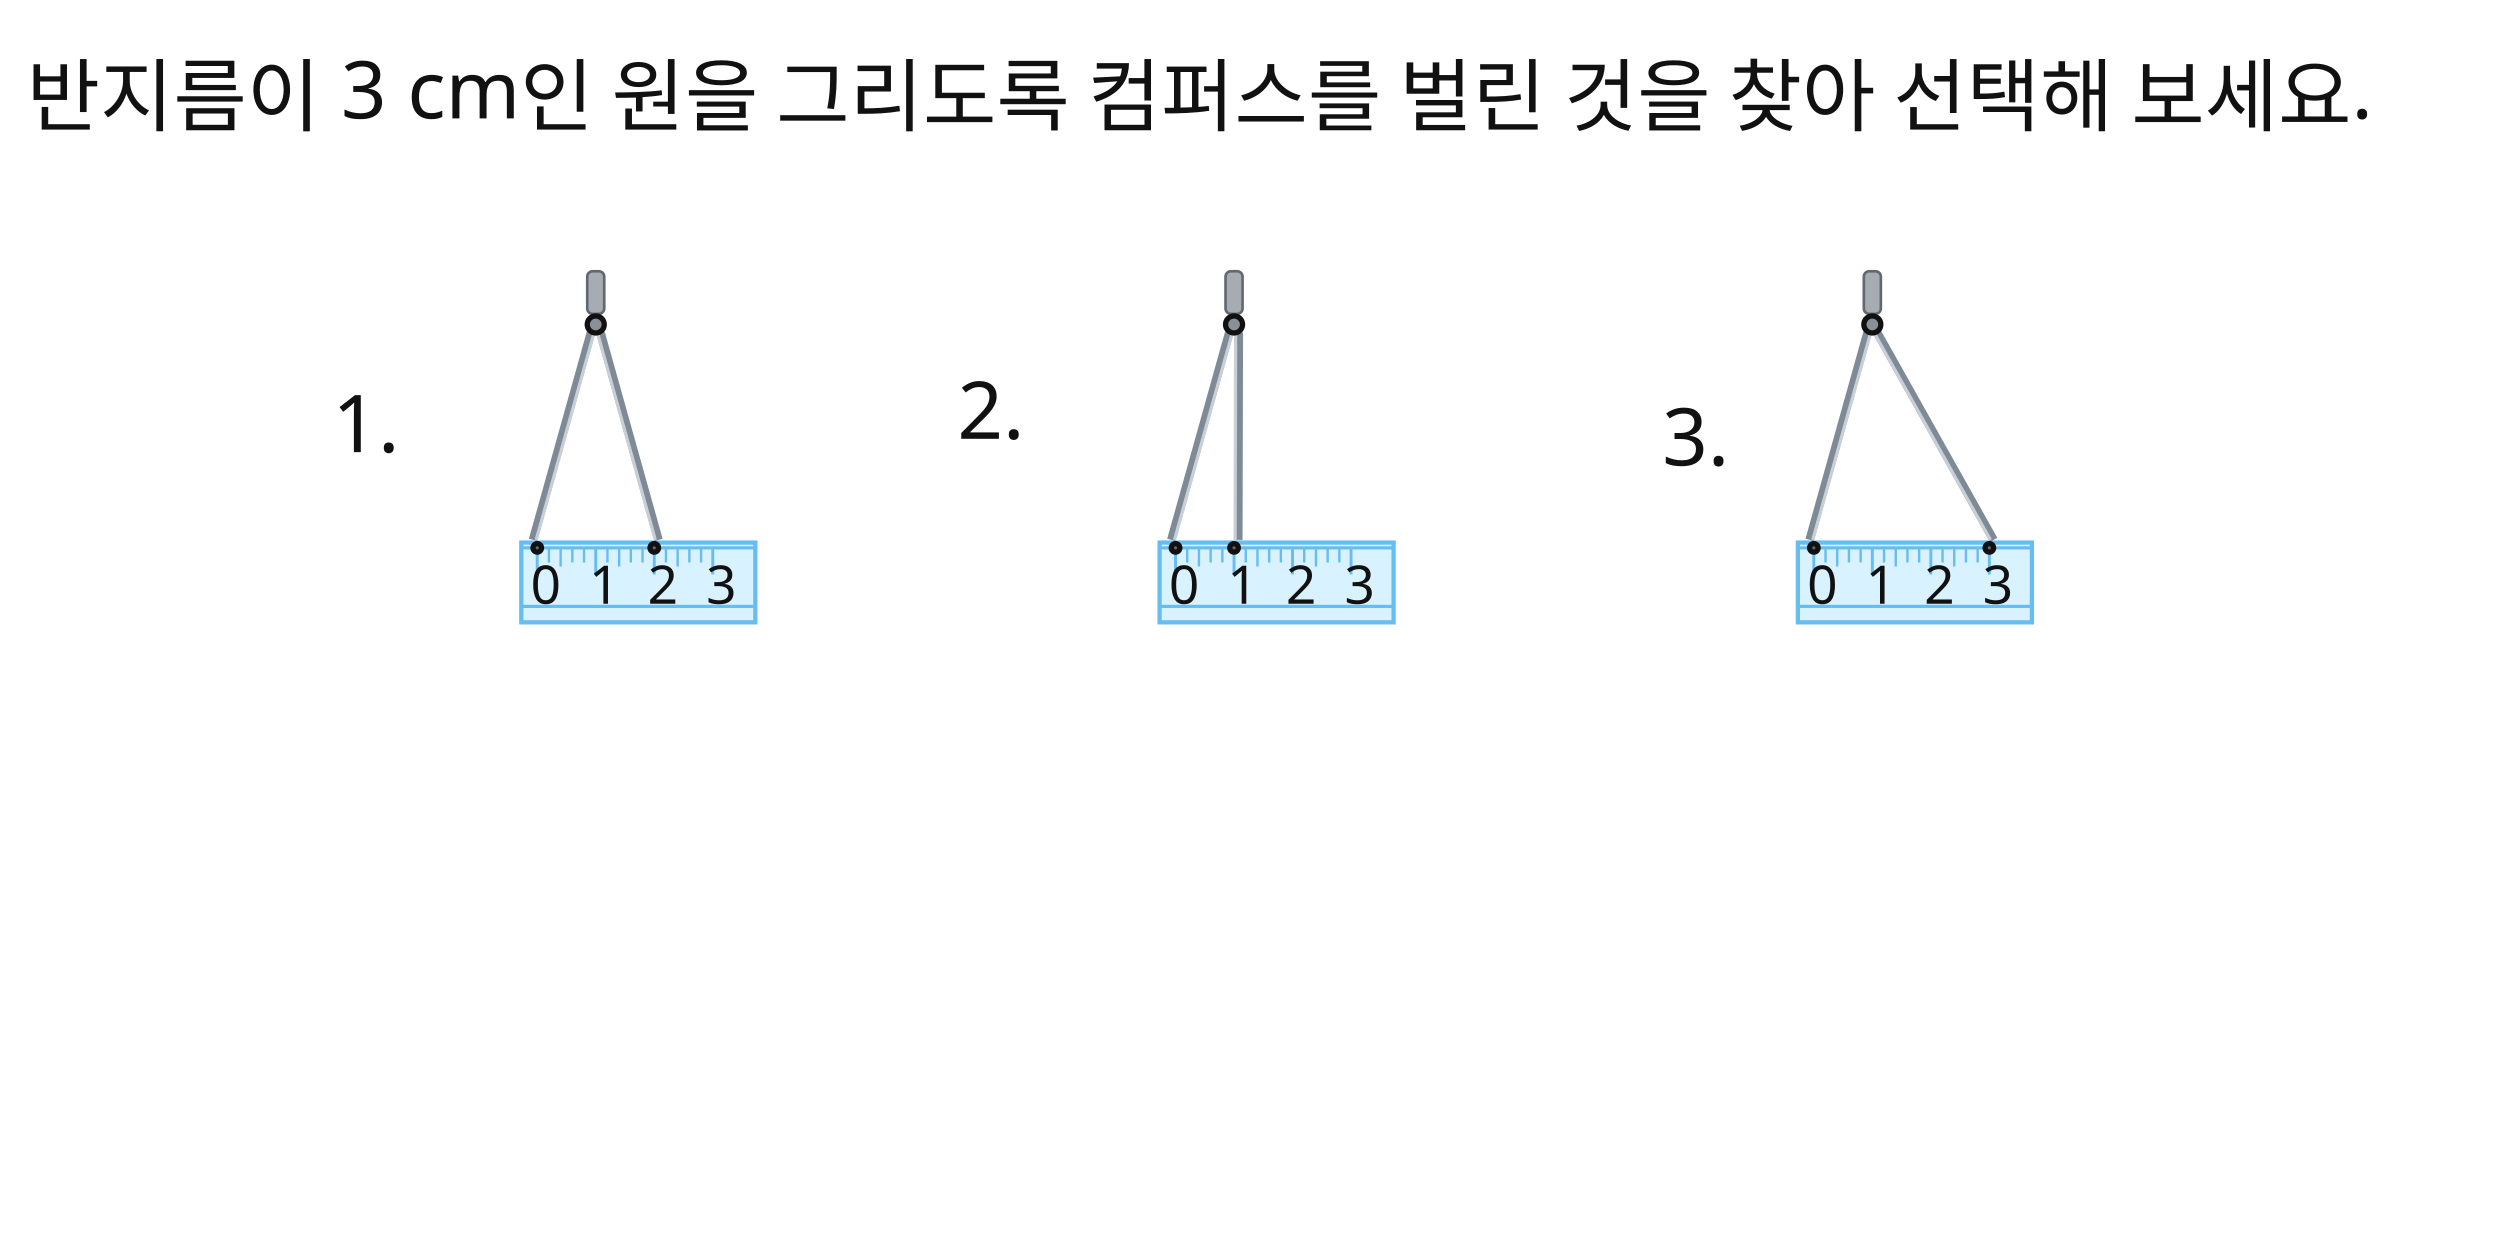
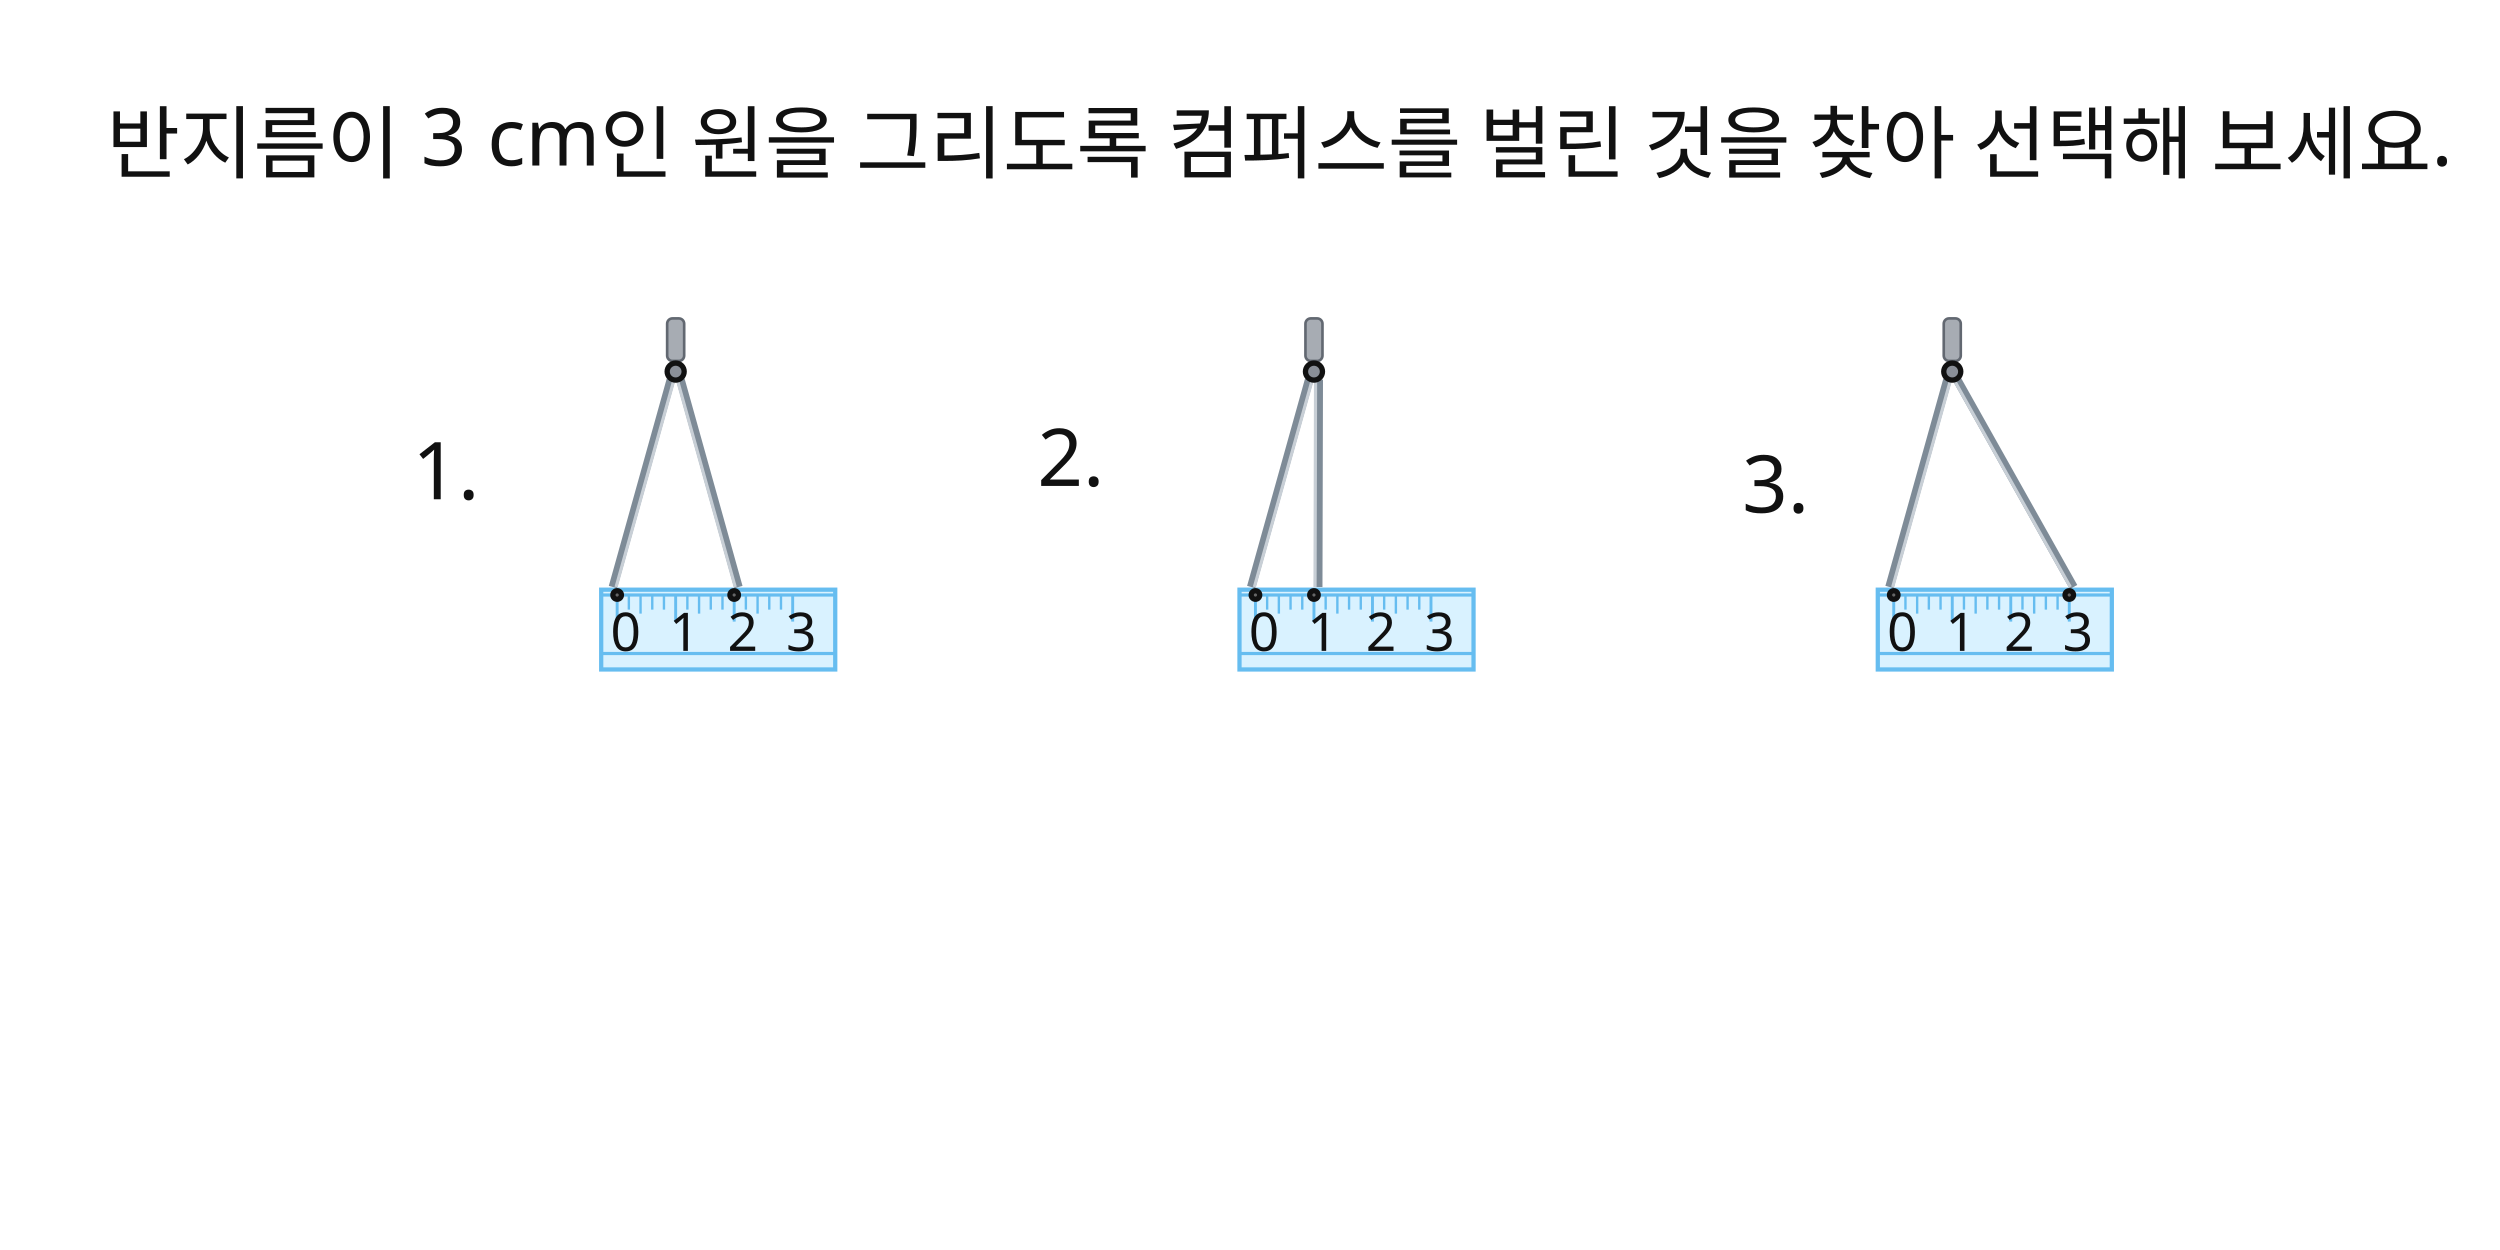
<svg xmlns="http://www.w3.org/2000/svg" width="940" height="470" viewBox="0 0 940 470">
  <rect x="0" y="0" width="940" height="470" fill="#FFFFFF" />
-   <circle id="slot.choice.1.rule.mark.circle" cx="246" cy="206" r="1.2" stroke="#111111" stroke-width="2" fill="#444444" />
-   <circle id="slot.choice.2.rule.mark.circle" cx="464" cy="206" r="1.2" stroke="#111111" stroke-width="2" fill="#444444" />
-   <circle id="slot.choice.3.rule.mark.circle" cx="748" cy="206" r="1.2" stroke="#111111" stroke-width="2" fill="#444444" />
-   <text id="slot.q_text.text" x="10" y="47" fill="#111111" font-family="Noto Sans KR, sans-serif" font-size="30">반지름이 3 cm인 원을 그리도록 컴퍼스를 벌린 것을 찾아 선택해 보세요.</text>
-   <text id="slot.q_text.copy1.text" x="125" y="170" fill="#111111" font-family="Noto Sans KR, sans-serif" font-size="30">1.</text>
-   <text id="slot.q_text.copy1.copy2.text" x="360" y="165" fill="#111111" font-family="Noto Sans KR, sans-serif" font-size="30">2.</text>
-   <text id="slot.q_text.copy1.copy3.text" x="625" y="175" fill="#111111" font-family="Noto Sans KR, sans-serif" font-size="30">3.</text>
-   <rect id="slot.choice.1.rule.base.rect" x="196" y="204" width="88" height="30" fill="#d9f2ff" stroke="#66bdf0" stroke-width="1.6" />
-   <rect id="slot.choice.1.compass.head.rect" x="220.8" y="102" width="6.4" height="16" fill="#a7acb3" stroke="#626871" stroke-width="1" rx="2" ry="2" />
-   <path id="slot.choice.1.compass.left_outer.path" d="M 222.2 125.0 L 200.4 203.0" stroke="#7e8b97" stroke-width="3.2" fill="none" />
-   <path id="slot.choice.1.compass.left_inner.path" d="M 223.4 125.0 L 201.6 203.0" stroke="#c8cfd6" stroke-width="1.2" fill="none" />
-   <path id="slot.choice.1.compass.right_outer.path" d="M 225.8 125.0 L 247.6 203.0" stroke="#7e8b97" stroke-width="3.2" fill="none" />
-   <path id="slot.choice.1.compass.right_inner.path" d="M 224.6 125.0 L 246.4 203.0" stroke="#c8cfd6" stroke-width="1.2" fill="none" />
-   <rect id="slot.choice.2.rule.base.rect" x="436" y="204" width="88" height="30" fill="#d9f2ff" stroke="#66bdf0" stroke-width="1.6" />
-   <rect id="slot.choice.2.compass.head.rect" x="460.8" y="102" width="6.4" height="16" fill="#a7acb3" stroke="#626871" stroke-width="1" rx="2" ry="2" />
-   <path id="slot.choice.2.compass.left_outer.path" d="M 462.2 125.0 L 440.4 203.0" stroke="#7e8b97" stroke-width="3.2" fill="none" />
-   <path id="slot.choice.2.compass.left_inner.path" d="M 463.4 125.0 L 441.6 203.0" stroke="#c8cfd6" stroke-width="1.2" fill="none" />
-   <path id="slot.choice.2.compass.right_outer.path" d="M 465.8 125.0 L 465.6 203.0" stroke="#7e8b97" stroke-width="3.2" fill="none" />
-   <path id="slot.choice.2.compass.right_inner.path" d="M 464.6 125.0 L 464.4 203.0" stroke="#c8cfd6" stroke-width="1.2" fill="none" />
-   <rect id="slot.choice.3.rule.base.rect" x="676" y="204" width="88" height="30" fill="#d9f2ff" stroke="#66bdf0" stroke-width="1.6" />
-   <rect id="slot.choice.3.compass.head.rect" x="700.8" y="102" width="6.4" height="16" fill="#a7acb3" stroke="#626871" stroke-width="1" rx="2" ry="2" />
-   <path id="slot.choice.3.compass.left_outer.path" d="M 702.2 125.0 L 680.4 203.0" stroke="#7e8b97" stroke-width="3.2" fill="none" />
-   <path id="slot.choice.3.compass.left_inner.path" d="M 703.4 125.0 L 681.6 203.0" stroke="#c8cfd6" stroke-width="1.2" fill="none" />
-   <path id="slot.choice.3.compass.right_outer.path" d="M 705.8 125.0 L 749.6 203.0" stroke="#7e8b97" stroke-width="3.2" fill="none" />
-   <path id="slot.choice.3.compass.right_inner.path" d="M 704.6 125.0 L 748.4 203.0" stroke="#c8cfd6" stroke-width="1.2" fill="none" />
-   <line id="slot.choice.1.rule.top.line" x1="196" y1="206" x2="284" y2="206" stroke="#66bdf0" stroke-width="1.2" />
-   <line id="slot.choice.1.rule.bottom.line" x1="196" y1="228" x2="284" y2="228" stroke="#66bdf0" stroke-width="1.2" />
-   <line id="slot.choice.1.rule.major.0.line" x1="202" y1="206" x2="202" y2="216" stroke="#66bdf0" stroke-width="1.1" />
-   <line id="slot.choice.1.rule.minor.0.1.line" x1="206.4" y1="206" x2="206.4" y2="211.5" stroke="#66bdf0" stroke-width="0.9" />
-   <line id="slot.choice.1.rule.minor.0.2.line" x1="210.8" y1="206" x2="210.8" y2="213" stroke="#66bdf0" stroke-width="0.9" />
-   <line id="slot.choice.1.rule.minor.0.3.line" x1="215.2" y1="206" x2="215.2" y2="211.5" stroke="#66bdf0" stroke-width="0.9" />
-   <line id="slot.choice.1.rule.minor.0.4.line" x1="219.6" y1="206" x2="219.6" y2="211.5" stroke="#66bdf0" stroke-width="0.9" />
-   <line id="slot.choice.1.rule.major.1.line" x1="224" y1="206" x2="224" y2="216" stroke="#66bdf0" stroke-width="1.1" />
-   <line id="slot.choice.1.rule.minor.1.1.line" x1="228.4" y1="206" x2="228.4" y2="211.5" stroke="#66bdf0" stroke-width="0.9" />
-   <line id="slot.choice.1.rule.minor.1.2.line" x1="232.8" y1="206" x2="232.8" y2="213" stroke="#66bdf0" stroke-width="0.9" />
-   <line id="slot.choice.1.rule.minor.1.3.line" x1="237.2" y1="206" x2="237.2" y2="211.5" stroke="#66bdf0" stroke-width="0.9" />
-   <line id="slot.choice.1.rule.minor.1.4.line" x1="241.6" y1="206" x2="241.6" y2="211.5" stroke="#66bdf0" stroke-width="0.9" />
-   <line id="slot.choice.1.rule.major.2.line" x1="246" y1="206" x2="246" y2="216" stroke="#66bdf0" stroke-width="1.1" />
-   <line id="slot.choice.1.rule.minor.2.1.line" x1="250.4" y1="206" x2="250.4" y2="211.5" stroke="#66bdf0" stroke-width="0.9" />
-   <line id="slot.choice.1.rule.minor.2.2.line" x1="254.8" y1="206" x2="254.8" y2="213" stroke="#66bdf0" stroke-width="0.9" />
-   <line id="slot.choice.1.rule.minor.2.3.line" x1="259.2" y1="206" x2="259.2" y2="211.5" stroke="#66bdf0" stroke-width="0.9" />
-   <line id="slot.choice.1.rule.minor.2.4.line" x1="263.6" y1="206" x2="263.6" y2="211.5" stroke="#66bdf0" stroke-width="0.9" />
-   <line id="slot.choice.1.rule.major.3.line" x1="268" y1="206" x2="268" y2="216" stroke="#66bdf0" stroke-width="1.1" />
-   <line id="slot.choice.2.rule.top.line" x1="436" y1="206" x2="524" y2="206" stroke="#66bdf0" stroke-width="1.2" />
-   <line id="slot.choice.2.rule.bottom.line" x1="436" y1="228" x2="524" y2="228" stroke="#66bdf0" stroke-width="1.2" />
-   <line id="slot.choice.2.rule.major.0.line" x1="442" y1="206" x2="442" y2="216" stroke="#66bdf0" stroke-width="1.1" />
-   <line id="slot.choice.2.rule.minor.0.1.line" x1="446.4" y1="206" x2="446.4" y2="211.5" stroke="#66bdf0" stroke-width="0.9" />
-   <line id="slot.choice.2.rule.minor.0.2.line" x1="450.8" y1="206" x2="450.8" y2="213" stroke="#66bdf0" stroke-width="0.9" />
-   <line id="slot.choice.2.rule.minor.0.3.line" x1="455.2" y1="206" x2="455.2" y2="211.5" stroke="#66bdf0" stroke-width="0.9" />
-   <line id="slot.choice.2.rule.minor.0.4.line" x1="459.6" y1="206" x2="459.6" y2="211.5" stroke="#66bdf0" stroke-width="0.9" />
-   <line id="slot.choice.2.rule.major.1.line" x1="464" y1="206" x2="464" y2="216" stroke="#66bdf0" stroke-width="1.1" />
-   <line id="slot.choice.2.rule.minor.1.1.line" x1="468.4" y1="206" x2="468.4" y2="211.5" stroke="#66bdf0" stroke-width="0.9" />
-   <line id="slot.choice.2.rule.minor.1.2.line" x1="472.8" y1="206" x2="472.8" y2="213" stroke="#66bdf0" stroke-width="0.9" />
-   <line id="slot.choice.2.rule.minor.1.3.line" x1="477.2" y1="206" x2="477.2" y2="211.5" stroke="#66bdf0" stroke-width="0.9" />
-   <line id="slot.choice.2.rule.minor.1.4.line" x1="481.6" y1="206" x2="481.6" y2="211.5" stroke="#66bdf0" stroke-width="0.9" />
-   <line id="slot.choice.2.rule.major.2.line" x1="486" y1="206" x2="486" y2="216" stroke="#66bdf0" stroke-width="1.1" />
-   <line id="slot.choice.2.rule.minor.2.1.line" x1="490.4" y1="206" x2="490.4" y2="211.5" stroke="#66bdf0" stroke-width="0.9" />
-   <line id="slot.choice.2.rule.minor.2.2.line" x1="494.8" y1="206" x2="494.8" y2="213" stroke="#66bdf0" stroke-width="0.9" />
-   <line id="slot.choice.2.rule.minor.2.3.line" x1="499.2" y1="206" x2="499.2" y2="211.5" stroke="#66bdf0" stroke-width="0.9" />
-   <line id="slot.choice.2.rule.minor.2.4.line" x1="503.6" y1="206" x2="503.6" y2="211.5" stroke="#66bdf0" stroke-width="0.9" />
-   <line id="slot.choice.2.rule.major.3.line" x1="508" y1="206" x2="508" y2="216" stroke="#66bdf0" stroke-width="1.1" />
-   <line id="slot.choice.3.rule.top.line" x1="676" y1="206" x2="764" y2="206" stroke="#66bdf0" stroke-width="1.2" />
-   <line id="slot.choice.3.rule.bottom.line" x1="676" y1="228" x2="764" y2="228" stroke="#66bdf0" stroke-width="1.2" />
-   <line id="slot.choice.3.rule.major.0.line" x1="682" y1="206" x2="682" y2="216" stroke="#66bdf0" stroke-width="1.1" />
-   <line id="slot.choice.3.rule.minor.0.1.line" x1="686.4" y1="206" x2="686.4" y2="211.5" stroke="#66bdf0" stroke-width="0.9" />
-   <line id="slot.choice.3.rule.minor.0.2.line" x1="690.8" y1="206" x2="690.8" y2="213" stroke="#66bdf0" stroke-width="0.9" />
-   <line id="slot.choice.3.rule.minor.0.3.line" x1="695.2" y1="206" x2="695.2" y2="211.5" stroke="#66bdf0" stroke-width="0.9" />
-   <line id="slot.choice.3.rule.minor.0.4.line" x1="699.6" y1="206" x2="699.6" y2="211.5" stroke="#66bdf0" stroke-width="0.9" />
-   <line id="slot.choice.3.rule.major.1.line" x1="704" y1="206" x2="704" y2="216" stroke="#66bdf0" stroke-width="1.1" />
-   <line id="slot.choice.3.rule.minor.1.1.line" x1="708.4" y1="206" x2="708.4" y2="211.5" stroke="#66bdf0" stroke-width="0.9" />
-   <line id="slot.choice.3.rule.minor.1.2.line" x1="712.8" y1="206" x2="712.8" y2="213" stroke="#66bdf0" stroke-width="0.9" />
-   <line id="slot.choice.3.rule.minor.1.3.line" x1="717.2" y1="206" x2="717.2" y2="211.5" stroke="#66bdf0" stroke-width="0.9" />
-   <line id="slot.choice.3.rule.minor.1.4.line" x1="721.6" y1="206" x2="721.6" y2="211.5" stroke="#66bdf0" stroke-width="0.9" />
-   <line id="slot.choice.3.rule.major.2.line" x1="726" y1="206" x2="726" y2="216" stroke="#66bdf0" stroke-width="1.1" />
-   <line id="slot.choice.3.rule.minor.2.1.line" x1="730.4" y1="206" x2="730.4" y2="211.5" stroke="#66bdf0" stroke-width="0.9" />
-   <line id="slot.choice.3.rule.minor.2.2.line" x1="734.8" y1="206" x2="734.8" y2="213" stroke="#66bdf0" stroke-width="0.9" />
-   <line id="slot.choice.3.rule.minor.2.3.line" x1="739.2" y1="206" x2="739.2" y2="211.5" stroke="#66bdf0" stroke-width="0.9" />
-   <line id="slot.choice.3.rule.minor.2.4.line" x1="743.6" y1="206" x2="743.6" y2="211.5" stroke="#66bdf0" stroke-width="0.9" />
-   <line id="slot.choice.3.rule.major.3.line" x1="748" y1="206" x2="748" y2="216" stroke="#66bdf0" stroke-width="1.1" />
-   <circle id="slot.choice.1.compass.joint.circle" cx="224" cy="122" r="3.2" stroke="#111111" stroke-width="2" fill="#8a8f98" />
-   <circle id="slot.choice.1.compass.left_tip.circle" cx="202" cy="206" r="1.6" stroke="#111111" stroke-width="2" fill="#666666" />
-   <circle id="slot.choice.1.compass.right_tip.circle" cx="246" cy="206" r="1.6" stroke="#111111" stroke-width="2" fill="#666666" />
-   <circle id="slot.choice.2.compass.joint.circle" cx="464" cy="122" r="3.2" stroke="#111111" stroke-width="2" fill="#8a8f98" />
-   <circle id="slot.choice.2.compass.left_tip.circle" cx="442" cy="206" r="1.6" stroke="#111111" stroke-width="2" fill="#666666" />
-   <circle id="slot.choice.2.compass.right_tip.circle" cx="464" cy="206" r="1.6" stroke="#111111" stroke-width="2" fill="#666666" />
-   <circle id="slot.choice.3.compass.joint.circle" cx="704" cy="122" r="3.2" stroke="#111111" stroke-width="2" fill="#8a8f98" />
-   <circle id="slot.choice.3.compass.left_tip.circle" cx="682" cy="206" r="1.6" stroke="#111111" stroke-width="2" fill="#666666" />
-   <circle id="slot.choice.3.compass.right_tip.circle" cx="748" cy="206" r="1.6" stroke="#111111" stroke-width="2" fill="#666666" />
-   <text id="slot.choice.1.rule.num.0.text" x="199.5" y="227" fill="#111111" font-family="Noto Sans KR, sans-serif" font-size="20">0</text>
-   <text id="slot.choice.1.rule.num.1.text" x="221.5" y="227" fill="#111111" font-family="Noto Sans KR, sans-serif" font-size="20">1</text>
-   <text id="slot.choice.1.rule.num.2.text" x="243.5" y="227" fill="#111111" font-family="Noto Sans KR, sans-serif" font-size="20">2</text>
-   <text id="slot.choice.1.rule.num.3.text" x="265.5" y="227" fill="#111111" font-family="Noto Sans KR, sans-serif" font-size="20">3</text>
-   <text id="slot.choice.2.rule.num.0.text" x="439.5" y="227" fill="#111111" font-family="Noto Sans KR, sans-serif" font-size="20">0</text>
-   <text id="slot.choice.2.rule.num.1.text" x="461.5" y="227" fill="#111111" font-family="Noto Sans KR, sans-serif" font-size="20">1</text>
-   <text id="slot.choice.2.rule.num.2.text" x="483.5" y="227" fill="#111111" font-family="Noto Sans KR, sans-serif" font-size="20">2</text>
-   <text id="slot.choice.2.rule.num.3.text" x="505.5" y="227" fill="#111111" font-family="Noto Sans KR, sans-serif" font-size="20">3</text>
-   <text id="slot.choice.3.rule.num.0.text" x="679.5" y="227" fill="#111111" font-family="Noto Sans KR, sans-serif" font-size="20">0</text>
-   <text id="slot.choice.3.rule.num.1.text" x="701.5" y="227" fill="#111111" font-family="Noto Sans KR, sans-serif" font-size="20">1</text>
-   <text id="slot.choice.3.rule.num.2.text" x="723.5" y="227" fill="#111111" font-family="Noto Sans KR, sans-serif" font-size="20">2</text>
-   <text id="slot.choice.3.rule.num.3.text" x="745.5" y="227" fill="#111111" font-family="Noto Sans KR, sans-serif" font-size="20">3</text>
+   <circle id="slot.choice.1.rule.mark.circle" cx="276.049" cy="223.721" r="1.2" stroke="#111111" stroke-width="2" fill="#444444" />
+   <circle id="slot.choice.2.rule.mark.circle" cx="494.049" cy="223.721" r="1.2" stroke="#111111" stroke-width="2" fill="#444444" />
+   <circle id="slot.choice.3.rule.mark.circle" cx="778.049" cy="223.721" r="1.2" stroke="#111111" stroke-width="2" fill="#444444" />
+   <rect id="slot.choice.1.rule.base.rect" x="226.049" y="221.721" width="88" height="30" fill="#d9f2ff" stroke="#66bdf0" stroke-width="1.6" />
+   <rect id="slot.choice.1.compass.head.rect" x="250.849" y="119.721" width="6.4" height="16" fill="#a7acb3" stroke="#626871" stroke-width="1" rx="2" ry="2" />
+   <path id="slot.choice.1.compass.left_outer.path" d="M 252.249 142.721 L 230.449 220.721" stroke="#7e8b97" stroke-width="3.2" fill="none" />
+   <path id="slot.choice.1.compass.left_inner.path" d="M 253.449 142.721 L 231.649 220.721" stroke="#c8cfd6" stroke-width="1.2" fill="none" />
+   <path id="slot.choice.1.compass.right_outer.path" d="M 255.849 142.721 L 277.649 220.721" stroke="#7e8b97" stroke-width="3.2" fill="none" />
+   <path id="slot.choice.1.compass.right_inner.path" d="M 254.649 142.721 L 276.449 220.721" stroke="#c8cfd6" stroke-width="1.2" fill="none" />
+   <rect id="slot.choice.2.rule.base.rect" x="466.049" y="221.721" width="88" height="30" fill="#d9f2ff" stroke="#66bdf0" stroke-width="1.6" />
+   <rect id="slot.choice.2.compass.head.rect" x="490.849" y="119.721" width="6.4" height="16" fill="#a7acb3" stroke="#626871" stroke-width="1" rx="2" ry="2" />
+   <path id="slot.choice.2.compass.left_outer.path" d="M 492.249 142.721 L 470.449 220.721" stroke="#7e8b97" stroke-width="3.2" fill="none" />
+   <path id="slot.choice.2.compass.left_inner.path" d="M 493.449 142.721 L 471.649 220.721" stroke="#c8cfd6" stroke-width="1.2" fill="none" />
+   <path id="slot.choice.2.compass.right_outer.path" d="M 495.849 142.721 L 495.649 220.721" stroke="#7e8b97" stroke-width="3.2" fill="none" />
+   <path id="slot.choice.2.compass.right_inner.path" d="M 494.649 142.721 L 494.449 220.721" stroke="#c8cfd6" stroke-width="1.2" fill="none" />
+   <rect id="slot.choice.3.rule.base.rect" x="706.049" y="221.721" width="88" height="30" fill="#d9f2ff" stroke="#66bdf0" stroke-width="1.6" />
+   <rect id="slot.choice.3.compass.head.rect" x="730.849" y="119.721" width="6.4" height="16" fill="#a7acb3" stroke="#626871" stroke-width="1" rx="2" ry="2" />
+   <path id="slot.choice.3.compass.left_outer.path" d="M 732.249 142.721 L 710.449 220.721" stroke="#7e8b97" stroke-width="3.2" fill="none" />
+   <path id="slot.choice.3.compass.left_inner.path" d="M 733.449 142.721 L 711.649 220.721" stroke="#c8cfd6" stroke-width="1.2" fill="none" />
+   <path id="slot.choice.3.compass.right_outer.path" d="M 735.849 142.721 L 779.649 220.721" stroke="#7e8b97" stroke-width="3.2" fill="none" />
+   <path id="slot.choice.3.compass.right_inner.path" d="M 734.649 142.721 L 778.449 220.721" stroke="#c8cfd6" stroke-width="1.2" fill="none" />
+   <line id="slot.choice.1.rule.top.line" x1="226.049" y1="223.721" x2="314.049" y2="223.721" stroke="#66bdf0" stroke-width="1.2" />
+   <line id="slot.choice.1.rule.bottom.line" x1="226.049" y1="245.721" x2="314.049" y2="245.721" stroke="#66bdf0" stroke-width="1.2" />
+   <line id="slot.choice.1.rule.major.0.line" x1="232.049" y1="223.721" x2="232.049" y2="233.721" stroke="#66bdf0" stroke-width="1.1" />
+   <line id="slot.choice.1.rule.minor.0.1.line" x1="236.449" y1="223.721" x2="236.449" y2="229.221" stroke="#66bdf0" stroke-width="0.9" />
+   <line id="slot.choice.1.rule.minor.0.2.line" x1="240.849" y1="223.721" x2="240.849" y2="230.721" stroke="#66bdf0" stroke-width="0.9" />
+   <line id="slot.choice.1.rule.minor.0.3.line" x1="245.249" y1="223.721" x2="245.249" y2="229.221" stroke="#66bdf0" stroke-width="0.9" />
+   <line id="slot.choice.1.rule.minor.0.4.line" x1="249.649" y1="223.721" x2="249.649" y2="229.221" stroke="#66bdf0" stroke-width="0.9" />
+   <line id="slot.choice.1.rule.major.1.line" x1="254.049" y1="223.721" x2="254.049" y2="233.721" stroke="#66bdf0" stroke-width="1.1" />
+   <line id="slot.choice.1.rule.minor.1.1.line" x1="258.449" y1="223.721" x2="258.449" y2="229.221" stroke="#66bdf0" stroke-width="0.9" />
+   <line id="slot.choice.1.rule.minor.1.2.line" x1="262.849" y1="223.721" x2="262.849" y2="230.721" stroke="#66bdf0" stroke-width="0.9" />
+   <line id="slot.choice.1.rule.minor.1.3.line" x1="267.249" y1="223.721" x2="267.249" y2="229.221" stroke="#66bdf0" stroke-width="0.9" />
+   <line id="slot.choice.1.rule.minor.1.4.line" x1="271.649" y1="223.721" x2="271.649" y2="229.221" stroke="#66bdf0" stroke-width="0.9" />
+   <line id="slot.choice.1.rule.major.2.line" x1="276.049" y1="223.721" x2="276.049" y2="233.721" stroke="#66bdf0" stroke-width="1.1" />
+   <line id="slot.choice.1.rule.minor.2.1.line" x1="280.449" y1="223.721" x2="280.449" y2="229.221" stroke="#66bdf0" stroke-width="0.9" />
+   <line id="slot.choice.1.rule.minor.2.2.line" x1="284.849" y1="223.721" x2="284.849" y2="230.721" stroke="#66bdf0" stroke-width="0.9" />
+   <line id="slot.choice.1.rule.minor.2.3.line" x1="289.249" y1="223.721" x2="289.249" y2="229.221" stroke="#66bdf0" stroke-width="0.9" />
+   <line id="slot.choice.1.rule.minor.2.4.line" x1="293.649" y1="223.721" x2="293.649" y2="229.221" stroke="#66bdf0" stroke-width="0.9" />
+   <line id="slot.choice.1.rule.major.3.line" x1="298.049" y1="223.721" x2="298.049" y2="233.721" stroke="#66bdf0" stroke-width="1.1" />
+   <line id="slot.choice.2.rule.top.line" x1="466.049" y1="223.721" x2="554.049" y2="223.721" stroke="#66bdf0" stroke-width="1.2" />
+   <line id="slot.choice.2.rule.bottom.line" x1="466.049" y1="245.721" x2="554.049" y2="245.721" stroke="#66bdf0" stroke-width="1.2" />
+   <line id="slot.choice.2.rule.major.0.line" x1="472.049" y1="223.721" x2="472.049" y2="233.721" stroke="#66bdf0" stroke-width="1.1" />
+   <line id="slot.choice.2.rule.minor.0.1.line" x1="476.449" y1="223.721" x2="476.449" y2="229.221" stroke="#66bdf0" stroke-width="0.9" />
+   <line id="slot.choice.2.rule.minor.0.2.line" x1="480.849" y1="223.721" x2="480.849" y2="230.721" stroke="#66bdf0" stroke-width="0.9" />
+   <line id="slot.choice.2.rule.minor.0.3.line" x1="485.249" y1="223.721" x2="485.249" y2="229.221" stroke="#66bdf0" stroke-width="0.9" />
+   <line id="slot.choice.2.rule.minor.0.4.line" x1="489.649" y1="223.721" x2="489.649" y2="229.221" stroke="#66bdf0" stroke-width="0.9" />
+   <line id="slot.choice.2.rule.major.1.line" x1="494.049" y1="223.721" x2="494.049" y2="233.721" stroke="#66bdf0" stroke-width="1.1" />
+   <line id="slot.choice.2.rule.minor.1.1.line" x1="498.449" y1="223.721" x2="498.449" y2="229.221" stroke="#66bdf0" stroke-width="0.9" />
+   <line id="slot.choice.2.rule.minor.1.2.line" x1="502.849" y1="223.721" x2="502.849" y2="230.721" stroke="#66bdf0" stroke-width="0.9" />
+   <line id="slot.choice.2.rule.minor.1.3.line" x1="507.249" y1="223.721" x2="507.249" y2="229.221" stroke="#66bdf0" stroke-width="0.9" />
+   <line id="slot.choice.2.rule.minor.1.4.line" x1="511.649" y1="223.721" x2="511.649" y2="229.221" stroke="#66bdf0" stroke-width="0.9" />
+   <line id="slot.choice.2.rule.major.2.line" x1="516.049" y1="223.721" x2="516.049" y2="233.721" stroke="#66bdf0" stroke-width="1.1" />
+   <line id="slot.choice.2.rule.minor.2.1.line" x1="520.449" y1="223.721" x2="520.449" y2="229.221" stroke="#66bdf0" stroke-width="0.9" />
+   <line id="slot.choice.2.rule.minor.2.2.line" x1="524.849" y1="223.721" x2="524.849" y2="230.721" stroke="#66bdf0" stroke-width="0.9" />
+   <line id="slot.choice.2.rule.minor.2.3.line" x1="529.249" y1="223.721" x2="529.249" y2="229.221" stroke="#66bdf0" stroke-width="0.9" />
+   <line id="slot.choice.2.rule.minor.2.4.line" x1="533.649" y1="223.721" x2="533.649" y2="229.221" stroke="#66bdf0" stroke-width="0.9" />
+   <line id="slot.choice.2.rule.major.3.line" x1="538.049" y1="223.721" x2="538.049" y2="233.721" stroke="#66bdf0" stroke-width="1.1" />
+   <line id="slot.choice.3.rule.top.line" x1="706.049" y1="223.721" x2="794.049" y2="223.721" stroke="#66bdf0" stroke-width="1.2" />
+   <line id="slot.choice.3.rule.bottom.line" x1="706.049" y1="245.721" x2="794.049" y2="245.721" stroke="#66bdf0" stroke-width="1.2" />
+   <line id="slot.choice.3.rule.major.0.line" x1="712.049" y1="223.721" x2="712.049" y2="233.721" stroke="#66bdf0" stroke-width="1.1" />
+   <line id="slot.choice.3.rule.minor.0.1.line" x1="716.449" y1="223.721" x2="716.449" y2="229.221" stroke="#66bdf0" stroke-width="0.9" />
+   <line id="slot.choice.3.rule.minor.0.2.line" x1="720.849" y1="223.721" x2="720.849" y2="230.721" stroke="#66bdf0" stroke-width="0.9" />
+   <line id="slot.choice.3.rule.minor.0.3.line" x1="725.249" y1="223.721" x2="725.249" y2="229.221" stroke="#66bdf0" stroke-width="0.9" />
+   <line id="slot.choice.3.rule.minor.0.4.line" x1="729.649" y1="223.721" x2="729.649" y2="229.221" stroke="#66bdf0" stroke-width="0.9" />
+   <line id="slot.choice.3.rule.major.1.line" x1="734.049" y1="223.721" x2="734.049" y2="233.721" stroke="#66bdf0" stroke-width="1.1" />
+   <line id="slot.choice.3.rule.minor.1.1.line" x1="738.449" y1="223.721" x2="738.449" y2="229.221" stroke="#66bdf0" stroke-width="0.9" />
+   <line id="slot.choice.3.rule.minor.1.2.line" x1="742.849" y1="223.721" x2="742.849" y2="230.721" stroke="#66bdf0" stroke-width="0.9" />
+   <line id="slot.choice.3.rule.minor.1.3.line" x1="747.249" y1="223.721" x2="747.249" y2="229.221" stroke="#66bdf0" stroke-width="0.9" />
+   <line id="slot.choice.3.rule.minor.1.4.line" x1="751.649" y1="223.721" x2="751.649" y2="229.221" stroke="#66bdf0" stroke-width="0.9" />
+   <line id="slot.choice.3.rule.major.2.line" x1="756.049" y1="223.721" x2="756.049" y2="233.721" stroke="#66bdf0" stroke-width="1.1" />
+   <line id="slot.choice.3.rule.minor.2.1.line" x1="760.449" y1="223.721" x2="760.449" y2="229.221" stroke="#66bdf0" stroke-width="0.9" />
+   <line id="slot.choice.3.rule.minor.2.2.line" x1="764.849" y1="223.721" x2="764.849" y2="230.721" stroke="#66bdf0" stroke-width="0.9" />
+   <line id="slot.choice.3.rule.minor.2.3.line" x1="769.249" y1="223.721" x2="769.249" y2="229.221" stroke="#66bdf0" stroke-width="0.9" />
+   <line id="slot.choice.3.rule.minor.2.4.line" x1="773.649" y1="223.721" x2="773.649" y2="229.221" stroke="#66bdf0" stroke-width="0.9" />
+   <line id="slot.choice.3.rule.major.3.line" x1="778.049" y1="223.721" x2="778.049" y2="233.721" stroke="#66bdf0" stroke-width="1.1" />
+   <circle id="slot.choice.1.compass.joint.circle" cx="254.049" cy="139.721" r="3.2" stroke="#111111" stroke-width="2" fill="#8a8f98" />
+   <circle id="slot.choice.1.compass.left_tip.circle" cx="232.049" cy="223.721" r="1.6" stroke="#111111" stroke-width="2" fill="#666666" />
+   <circle id="slot.choice.1.compass.right_tip.circle" cx="276.049" cy="223.721" r="1.6" stroke="#111111" stroke-width="2" fill="#666666" />
+   <circle id="slot.choice.2.compass.joint.circle" cx="494.049" cy="139.721" r="3.2" stroke="#111111" stroke-width="2" fill="#8a8f98" />
+   <circle id="slot.choice.2.compass.left_tip.circle" cx="472.049" cy="223.721" r="1.6" stroke="#111111" stroke-width="2" fill="#666666" />
+   <circle id="slot.choice.2.compass.right_tip.circle" cx="494.049" cy="223.721" r="1.6" stroke="#111111" stroke-width="2" fill="#666666" />
+   <circle id="slot.choice.3.compass.joint.circle" cx="734.049" cy="139.721" r="3.2" stroke="#111111" stroke-width="2" fill="#8a8f98" />
+   <circle id="slot.choice.3.compass.left_tip.circle" cx="712.049" cy="223.721" r="1.6" stroke="#111111" stroke-width="2" fill="#666666" />
+   <circle id="slot.choice.3.compass.right_tip.circle" cx="778.049" cy="223.721" r="1.6" stroke="#111111" stroke-width="2" fill="#666666" />
+   <text id="slot.q_text.text" x="40.049" y="64.721" fill="#111111" font-family="Noto Sans KR, sans-serif" font-size="30">반지름이 3 cm인 원을 그리도록 컴퍼스를 벌린 것을 찾아 선택해 보세요.</text>
+   <text id="slot.q_text.copy1.text" x="155.049" y="187.721" fill="#111111" font-family="Noto Sans KR, sans-serif" font-size="30">1.</text>
+   <text id="slot.q_text.copy1.copy2.text" x="390.049" y="182.721" fill="#111111" font-family="Noto Sans KR, sans-serif" font-size="30">2.</text>
+   <text id="slot.q_text.copy1.copy3.text" x="655.049" y="192.721" fill="#111111" font-family="Noto Sans KR, sans-serif" font-size="30">3.</text>
+   <text id="slot.choice.1.rule.num.0.text" x="229.549" y="244.721" fill="#111111" font-family="Noto Sans KR, sans-serif" font-size="20">0</text>
+   <text id="slot.choice.1.rule.num.1.text" x="251.549" y="244.721" fill="#111111" font-family="Noto Sans KR, sans-serif" font-size="20">1</text>
+   <text id="slot.choice.1.rule.num.2.text" x="273.549" y="244.721" fill="#111111" font-family="Noto Sans KR, sans-serif" font-size="20">2</text>
+   <text id="slot.choice.1.rule.num.3.text" x="295.549" y="244.721" fill="#111111" font-family="Noto Sans KR, sans-serif" font-size="20">3</text>
+   <text id="slot.choice.2.rule.num.0.text" x="469.549" y="244.721" fill="#111111" font-family="Noto Sans KR, sans-serif" font-size="20">0</text>
+   <text id="slot.choice.2.rule.num.1.text" x="491.549" y="244.721" fill="#111111" font-family="Noto Sans KR, sans-serif" font-size="20">1</text>
+   <text id="slot.choice.2.rule.num.2.text" x="513.549" y="244.721" fill="#111111" font-family="Noto Sans KR, sans-serif" font-size="20">2</text>
+   <text id="slot.choice.2.rule.num.3.text" x="535.549" y="244.721" fill="#111111" font-family="Noto Sans KR, sans-serif" font-size="20">3</text>
+   <text id="slot.choice.3.rule.num.0.text" x="709.549" y="244.721" fill="#111111" font-family="Noto Sans KR, sans-serif" font-size="20">0</text>
+   <text id="slot.choice.3.rule.num.1.text" x="731.549" y="244.721" fill="#111111" font-family="Noto Sans KR, sans-serif" font-size="20">1</text>
+   <text id="slot.choice.3.rule.num.2.text" x="753.549" y="244.721" fill="#111111" font-family="Noto Sans KR, sans-serif" font-size="20">2</text>
+   <text id="slot.choice.3.rule.num.3.text" x="775.549" y="244.721" fill="#111111" font-family="Noto Sans KR, sans-serif" font-size="20">3</text>
</svg>
